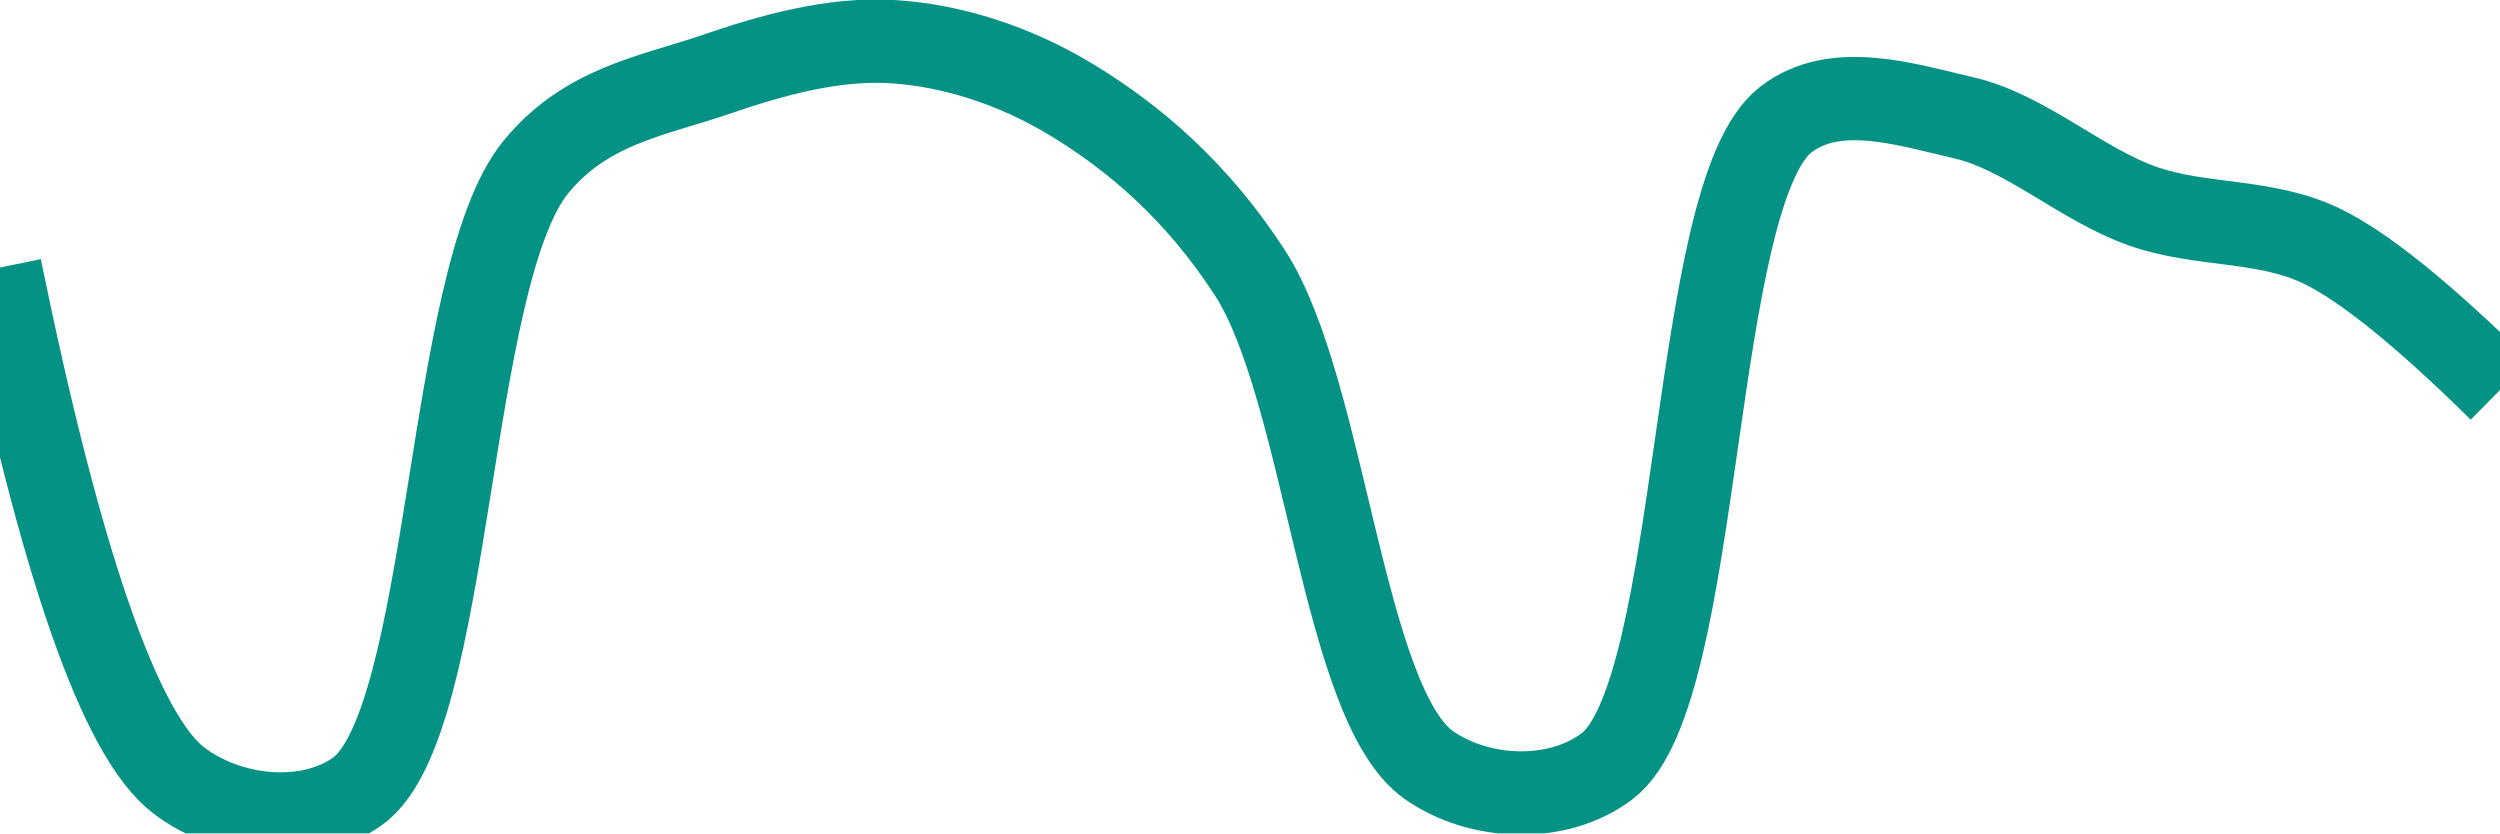
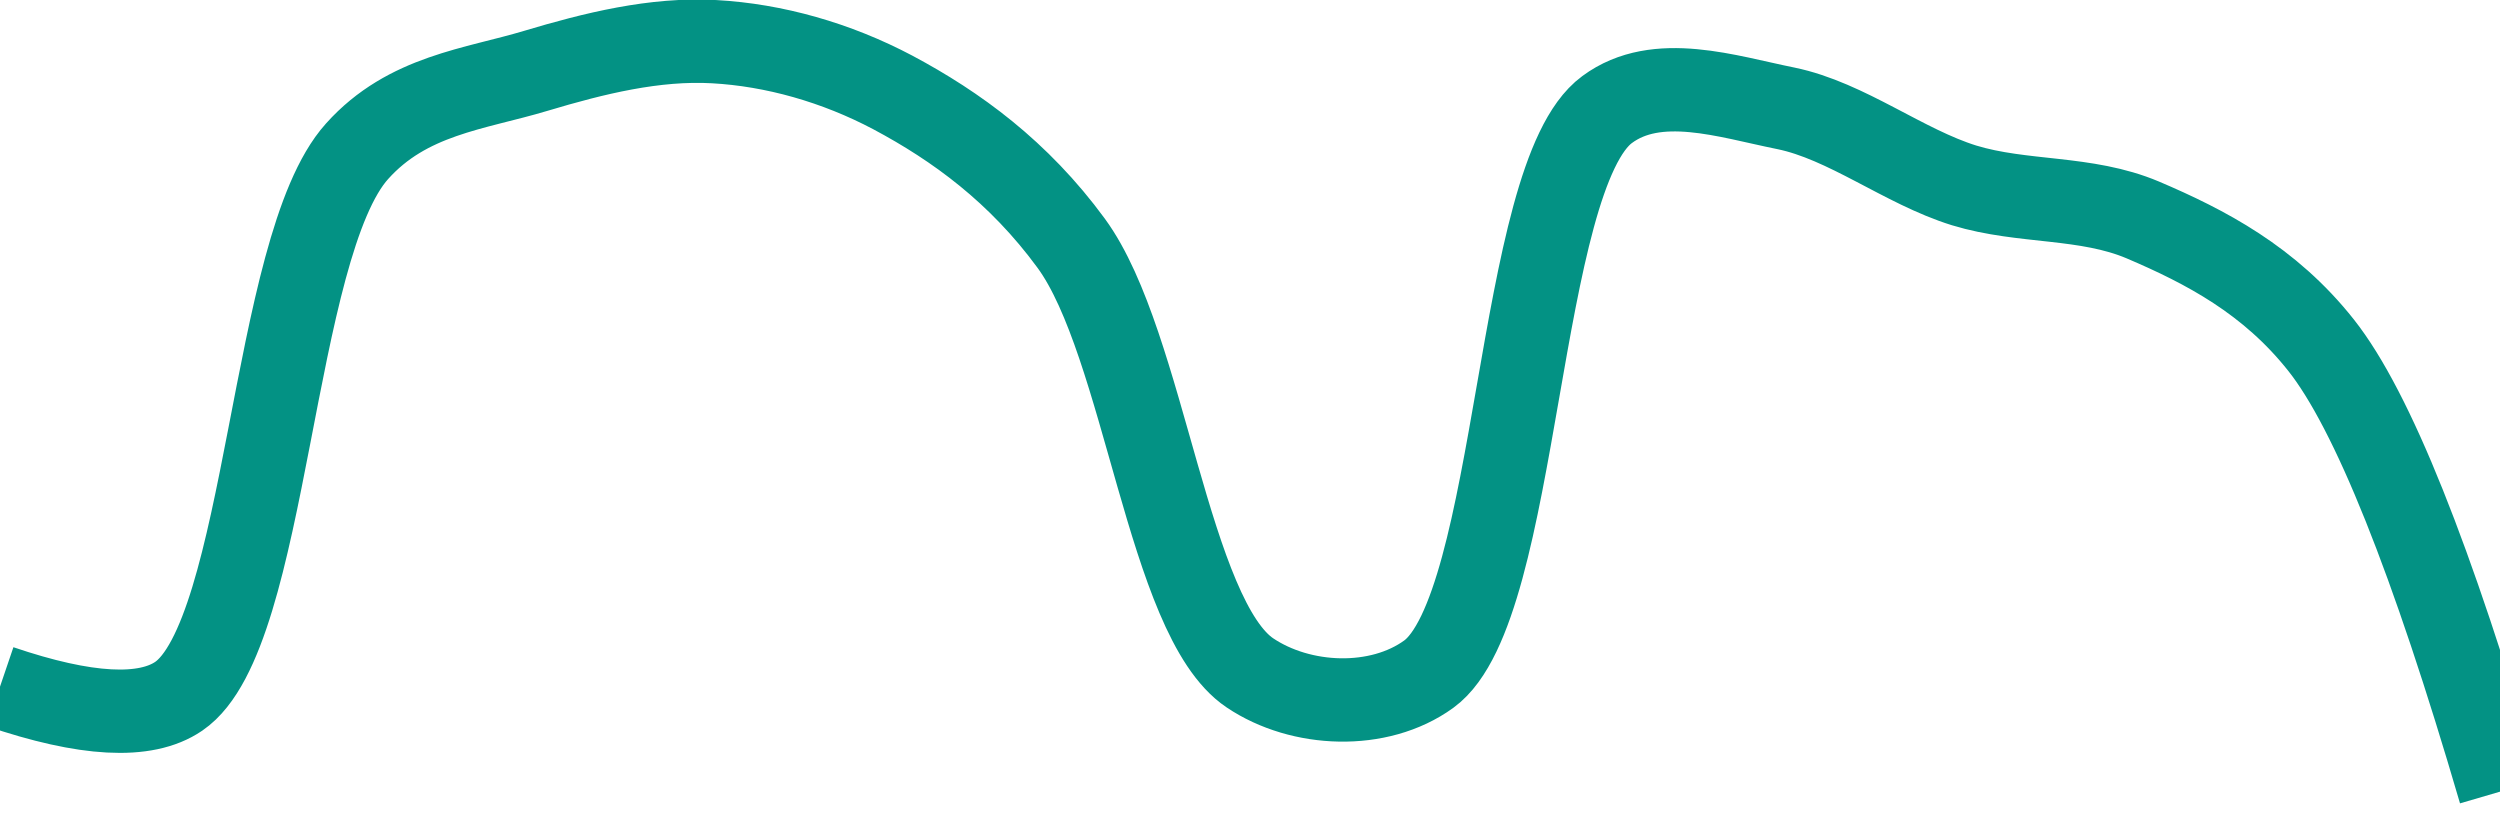
<svg xmlns="http://www.w3.org/2000/svg" class="main-svg" width="60" height="20" style="" viewBox="0 0 60 20">
  <rect x="0" y="0" width="60" height="20" style="fill: rgb(0, 0, 0); fill-opacity: 0;" />
-   <defs id="defs-2953fd">
+   <defs id="defs-ab37e3">
    <g class="clips">
-       <clipPath id="clip2953fdxyplot" class="plotclip">
+       <clipPath id="clipab37e3xyplot" class="plotclip">
        <rect width="60" height="20" />
      </clipPath>
-       <clipPath class="axesclip" id="clip2953fdx">
+       <clipPath class="axesclip" id="clipab37e3x">
        <rect x="0" y="0" width="60" height="20" />
      </clipPath>
-       <clipPath class="axesclip" id="clip2953fdy">
+       <clipPath class="axesclip" id="clipab37e3y">
        <rect x="0" y="0" width="60" height="20" />
      </clipPath>
-       <clipPath class="axesclip" id="clip2953fdxy">
+       <clipPath class="axesclip" id="clipab37e3xy">
        <rect x="0" y="0" width="60" height="20" />
      </clipPath>
    </g>
    <g class="gradients" />
    <g class="patterns" />
  </defs>
  <g class="bglayer">
    <rect class="bg" x="0" y="0" width="60" height="20" style="fill: rgb(0, 0, 0); fill-opacity: 0; stroke-width: 0;" />
  </g>
  <g class="layer-below">
    <g class="imagelayer" />
    <g class="shapelayer" />
  </g>
  <g class="cartesianlayer">
    <g class="subplot xy">
      <g class="layer-subplot">
        <g class="shapelayer" />
        <g class="imagelayer" />
      </g>
      <g class="minor-gridlayer">
        <g class="x" />
        <g class="y" />
      </g>
      <g class="gridlayer">
        <g class="x" />
        <g class="y" />
      </g>
      <g class="zerolinelayer" />
      <g class="layer-between">
        <g class="shapelayer" />
        <g class="imagelayer" />
      </g>
      <path class="xlines-below" />
      <path class="ylines-below" />
      <g class="overlines-below" />
      <g class="xaxislayer-below" />
      <g class="yaxislayer-below" />
      <g class="overaxes-below" />
      <g class="overplot">
-         <g class="xy" transform="" clip-path="url(#clip2953fdxyplot)">
+         <g class="xy" transform="" clip-path="url(#clipab37e3xyplot)">
          <g class="scatterlayer mlayer">
-             <g class="trace scatter trace4f68f5" style="stroke-miterlimit: 2; opacity: 1;">
+             <g class="trace scatter tracec87fc8" style="stroke-miterlimit: 2; opacity: 1;">
              <g class="fills" />
              <g class="errorbars" />
              <g class="lines">
-                 <path class="js-line" d="M0,6.42Q2.19,17.13 4.29,18.73C5.5,19.65 7.38,19.84 8.57,19C10.85,17.39 10.7,6.65 12.86,4.01C14.06,2.54 15.67,2.3 17.14,1.8C18.53,1.32 20.01,0.91 21.43,1C22.87,1.09 24.37,1.58 25.71,2.39C27.25,3.32 28.75,4.62 30,6.55C31.81,9.35 32.22,16.9 34.29,18.36C35.5,19.21 37.38,19.29 38.57,18.39C40.88,16.64 40.55,4.65 42.86,2.87C44.05,1.95 45.75,2.51 47.14,2.83C48.61,3.17 49.97,4.44 51.43,4.95C52.83,5.44 54.35,5.25 55.71,5.9Q57.23,6.63 60,9.36" style="vector-effect: none; fill: none; stroke: rgb(3, 146, 132); stroke-opacity: 1; stroke-width: 2px; opacity: 1;" />
+                 <path class="js-line" d="M0,16.48Q3.09,17.53 4.29,16.71C6.44,15.24 6.5,5.93 8.57,3.63C9.78,2.28 11.4,2.14 12.86,1.7C14.26,1.28 15.72,0.92 17.14,1C18.58,1.08 20.07,1.5 21.43,2.22C22.95,3.03 24.45,4.12 25.71,5.84C27.48,8.26 28.03,14.83 30,16.15C31.22,16.97 33.09,17.05 34.29,16.18C36.48,14.59 36.38,4.24 38.57,2.63C39.77,1.74 41.46,2.32 42.86,2.6C44.32,2.9 45.69,4 47.14,4.45C48.55,4.88 50.06,4.7 51.43,5.28C52.93,5.92 54.47,6.72 55.71,8.29Q57.55,10.62 60,19" style="vector-effect: none; fill: none; stroke: rgb(3, 146, 132); stroke-opacity: 1; stroke-width: 2px; opacity: 1;" />
              </g>
              <g class="points" />
              <g class="text" />
            </g>
          </g>
        </g>
      </g>
      <path class="xlines-above crisp" d="M0,0" style="fill: none;" />
      <path class="ylines-above crisp" d="M0,0" style="fill: none;" />
      <g class="overlines-above" />
      <g class="xaxislayer-above" />
      <g class="yaxislayer-above" />
      <g class="overaxes-above" />
    </g>
  </g>
  <g class="polarlayer" />
  <g class="smithlayer" />
  <g class="ternarylayer" />
  <g class="geolayer" />
  <g class="funnelarealayer" />
  <g class="pielayer" />
  <g class="iciclelayer" />
  <g class="treemaplayer" />
  <g class="sunburstlayer" />
  <g class="glimages" />
-   <defs id="topdefs-2953fd">
+   <defs id="topdefs-ab37e3">
    <g class="clips" />
  </defs>
  <g class="layer-above">
    <g class="imagelayer" />
    <g class="shapelayer" />
  </g>
  <g class="infolayer">
    <g class="g-gtitle" />
  </g>
</svg>
